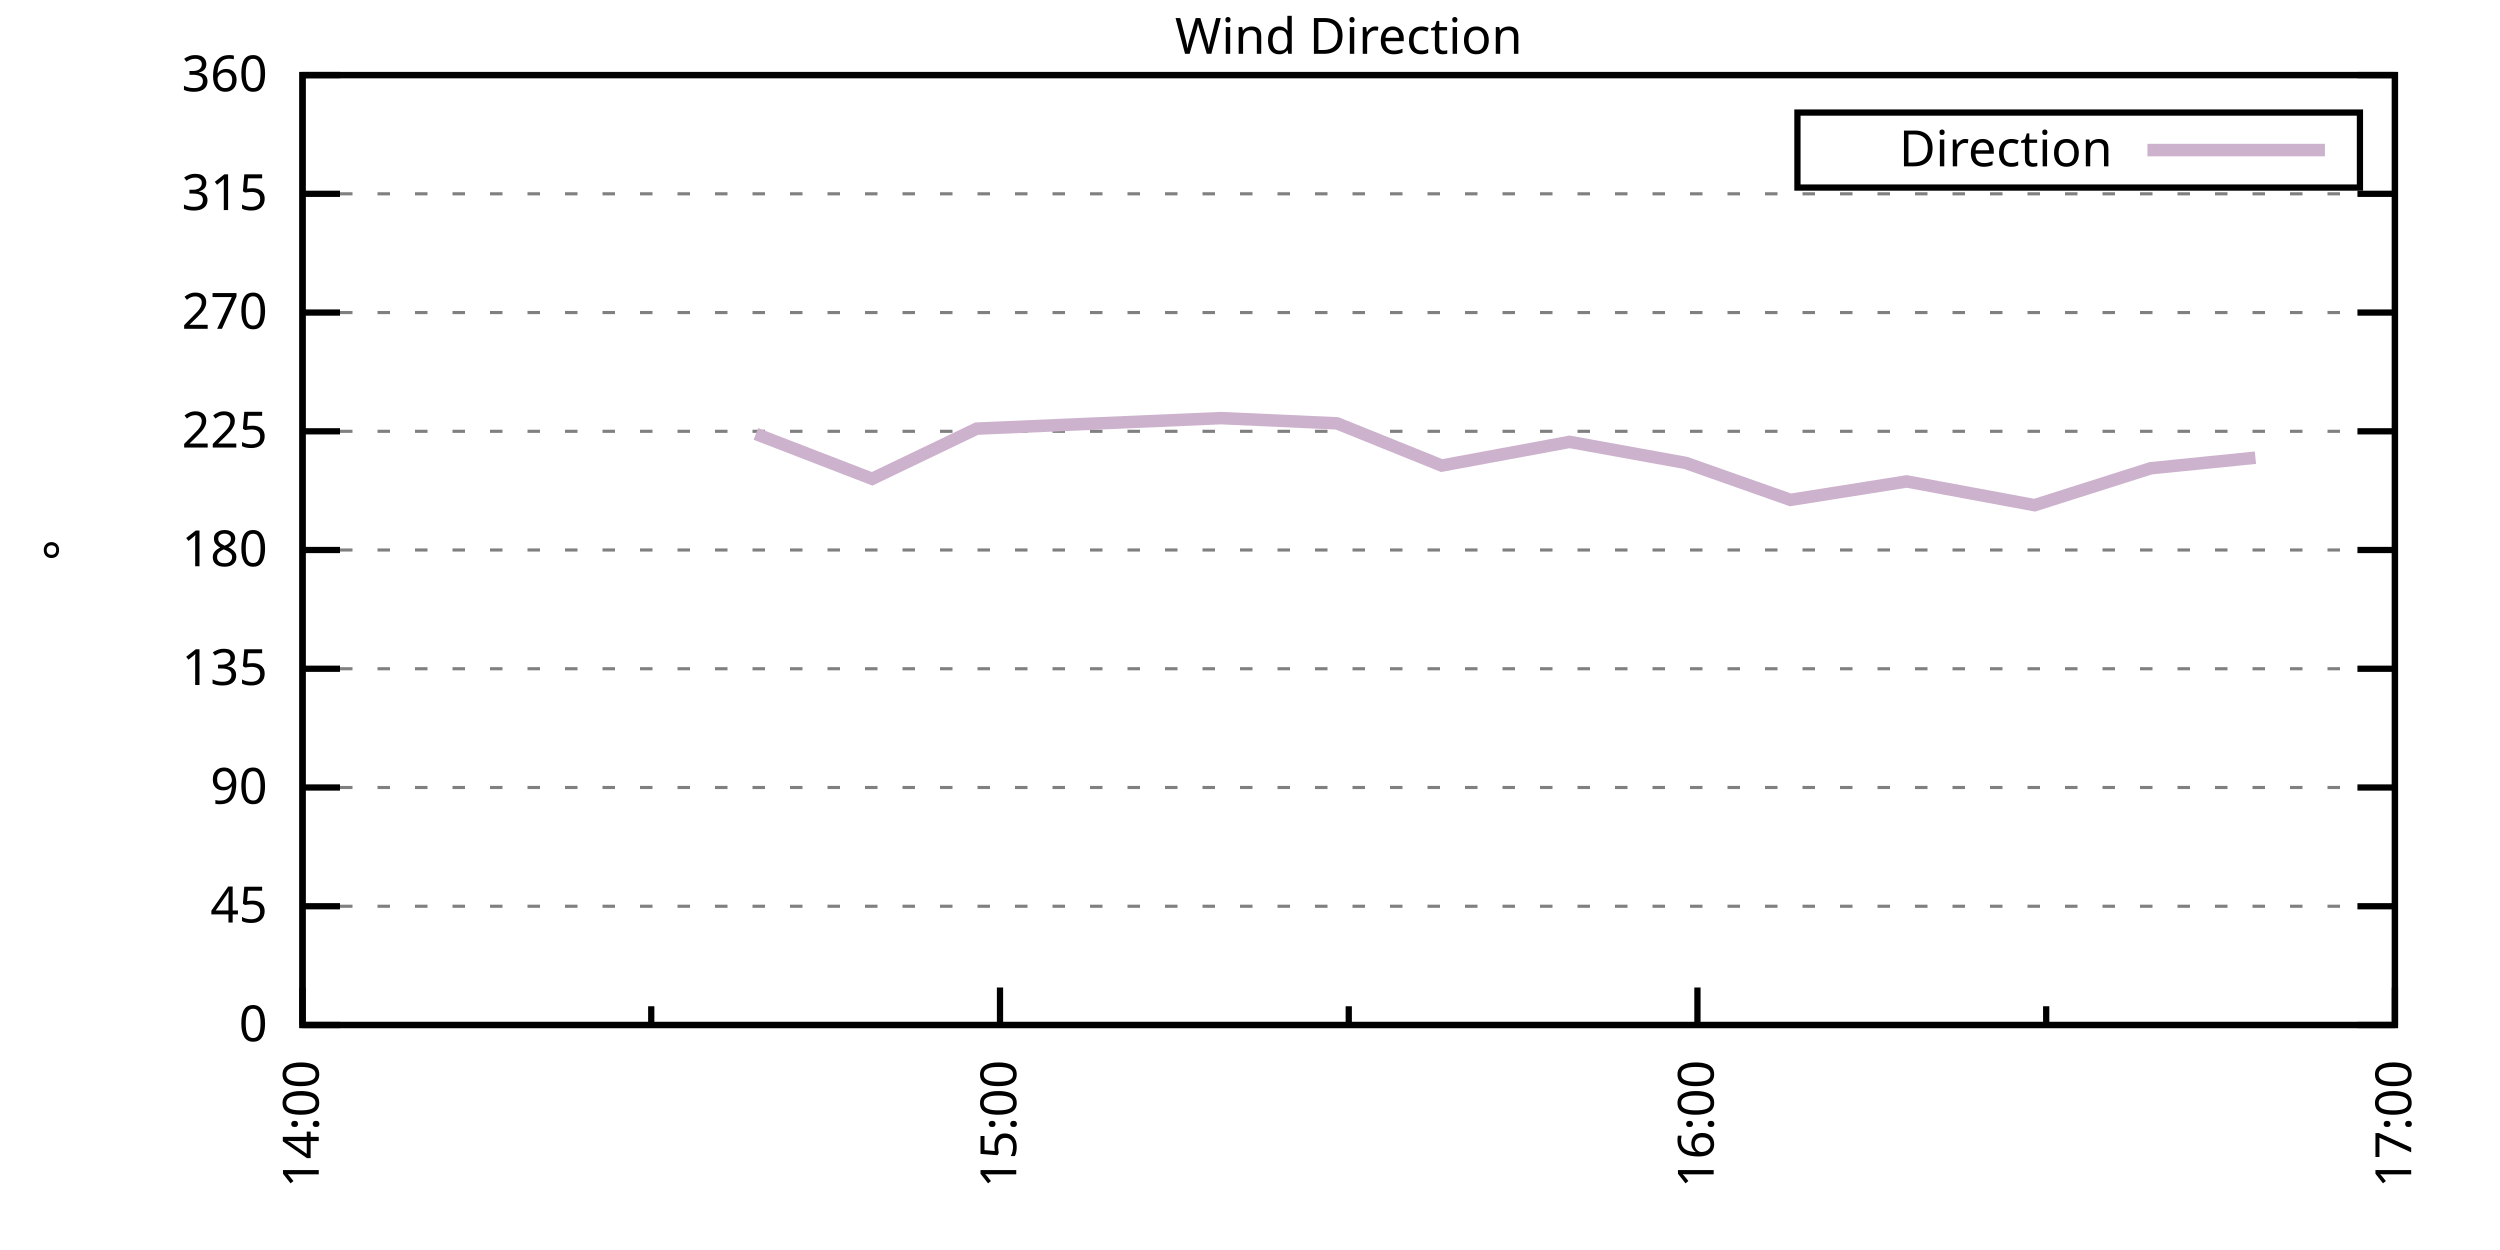
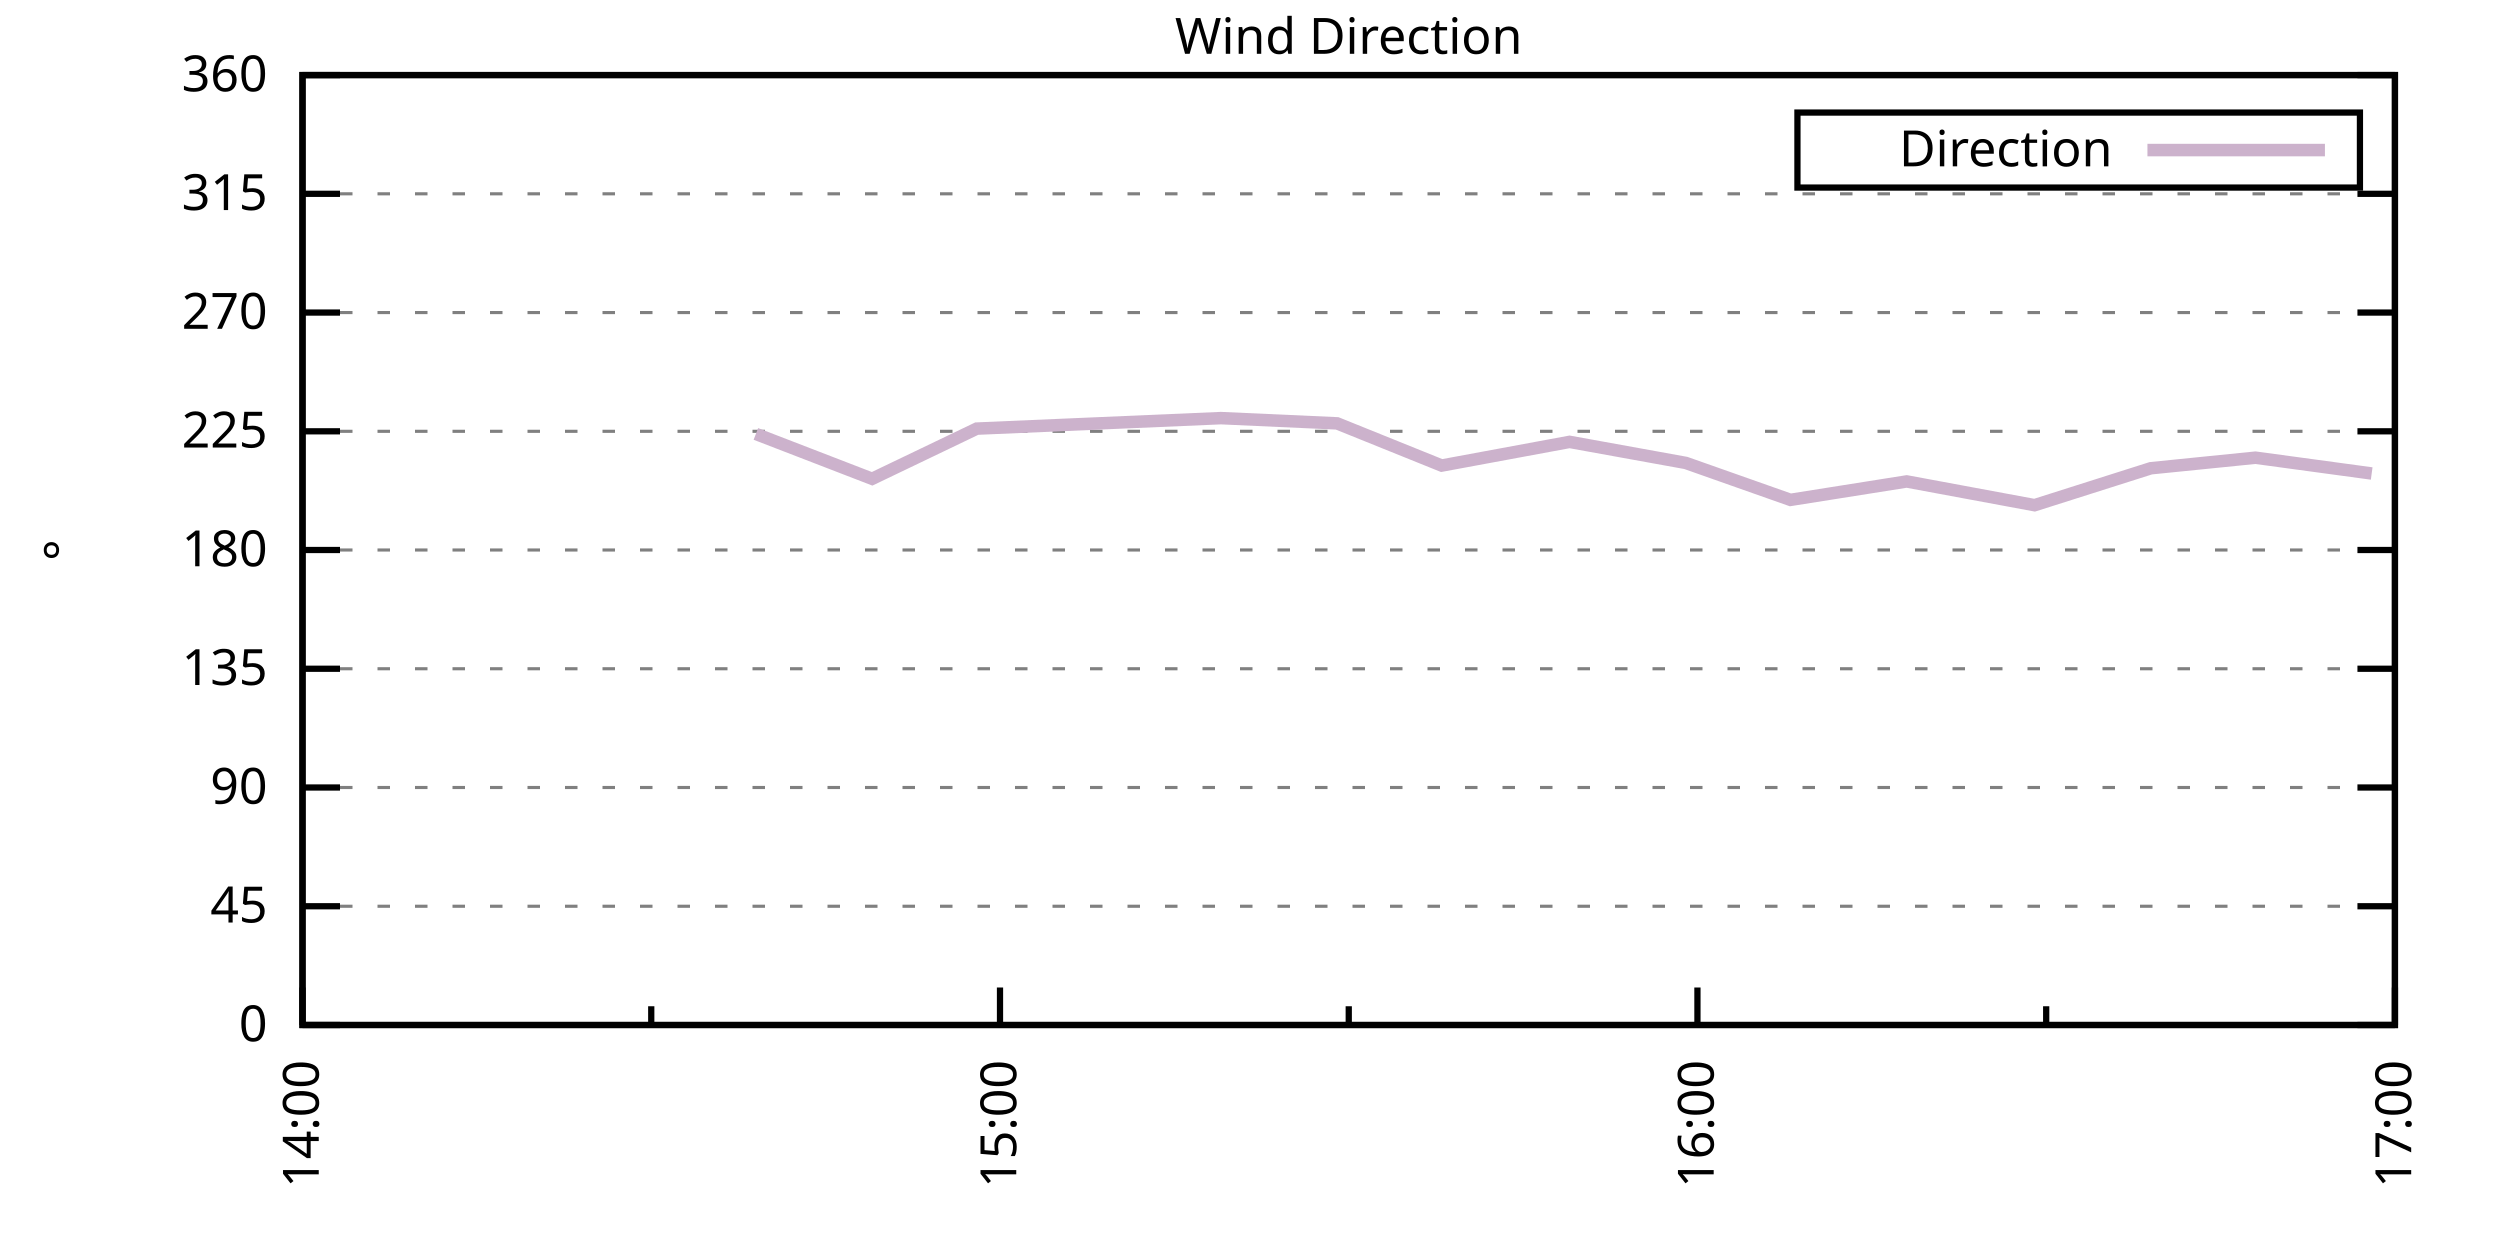
<svg xmlns="http://www.w3.org/2000/svg" xmlns:xlink="http://www.w3.org/1999/xlink" width="400" height="200" viewBox="0 0 400 200">
  <g id="gnuplot_canvas">
    <rect x="0" y="0" width="400" height="200" fill="none" />
    <defs>
      <circle id="gpDot" r="0.5" stroke-width="0.5" stroke="currentColor" />
      <path id="gpPt0" stroke-width="0.333" stroke="currentColor" d="M-1,0 h2 M0,-1 v2" />
      <path id="gpPt1" stroke-width="0.333" stroke="currentColor" d="M-1,-1 L1,1 M1,-1 L-1,1" />
      <path id="gpPt2" stroke-width="0.333" stroke="currentColor" d="M-1,0 L1,0 M0,-1 L0,1 M-1,-1 L1,1 M-1,1 L1,-1" />
      <rect id="gpPt3" stroke-width="0.333" stroke="currentColor" x="-1" y="-1" width="2" height="2" />
      <rect id="gpPt4" stroke-width="0.333" stroke="currentColor" fill="currentColor" x="-1" y="-1" width="2" height="2" />
      <circle id="gpPt5" stroke-width="0.333" stroke="currentColor" cx="0" cy="0" r="1" />
      <use xlink:href="#gpPt5" id="gpPt6" fill="currentColor" stroke="none" />
      <path id="gpPt7" stroke-width="0.333" stroke="currentColor" d="M0,-1.33 L-1.33,0.67 L1.33,0.67 z" />
      <use xlink:href="#gpPt7" id="gpPt8" fill="currentColor" stroke="none" />
      <use xlink:href="#gpPt7" id="gpPt9" stroke="currentColor" transform="rotate(180)" />
      <use xlink:href="#gpPt9" id="gpPt10" fill="currentColor" stroke="none" />
      <use xlink:href="#gpPt3" id="gpPt11" stroke="currentColor" transform="rotate(45)" />
      <use xlink:href="#gpPt11" id="gpPt12" fill="currentColor" stroke="none" />
      <path id="gpPt13" stroke-width="0.333" stroke="currentColor" d="M0,1.330 L1.265,0.411 L0.782,-1.067 L-0.782,-1.076 L-1.265,0.411 z" />
      <use xlink:href="#gpPt13" id="gpPt14" fill="currentColor" stroke="none" />
      <filter id="textbox" filterUnits="objectBoundingBox" x="0" y="0" height="1" width="1">
        <feFlood flood-color="white" flood-opacity="1" result="bgnd" />
        <feComposite in="SourceGraphic" in2="bgnd" operator="atop" />
      </filter>
      <filter id="greybox" filterUnits="objectBoundingBox" x="0" y="0" height="1" width="1">
        <feFlood flood-color="lightgrey" flood-opacity="1" result="grey" />
        <feComposite in="SourceGraphic" in2="grey" operator="atop" />
      </filter>
    </defs>
    <g fill="none" color="white" stroke="currentColor" stroke-width="1.00" stroke-linecap="butt" stroke-linejoin="miter">
</g>
    <g fill="none" color="black" stroke="currentColor" stroke-width="1.00" stroke-linecap="butt" stroke-linejoin="miter">
      <g stroke="none" shape-rendering="crispEdges">
        <polygon fill="rgb(255, 255, 255)" points="48.40,164.00 383.18,164.00 383.18,12.02 48.40,12.02 " />
      </g>
    </g>
    <g fill="none" color="black" stroke="currentColor" stroke-width="1.00" stroke-linecap="butt" stroke-linejoin="miter">
</g>
    <g fill="none" color="black" stroke="black" stroke-width="0.50" stroke-linecap="butt" stroke-linejoin="miter">
</g>
    <g fill="none" color="gray" stroke="currentColor" stroke-width="0.50" stroke-linecap="butt" stroke-linejoin="miter">
      <path stroke="gray" stroke-dasharray="2,4" class="gridline" d="M48.40,164.00 L383.19,164.00  " />
    </g>
    <g fill="none" color="gray" stroke="gray" stroke-width="1.00" stroke-linecap="butt" stroke-linejoin="miter">
</g>
    <g fill="none" color="black" stroke="currentColor" stroke-width="1.00" stroke-linecap="butt" stroke-linejoin="miter">
      <path stroke="black" d="M48.40,164.00 L54.40,164.00 M383.19,164.00 L377.19,164.00  " />
      <g transform="translate(42.80,166.60)" stroke="none" fill="black" font-family="Sans" font-size="8.00" text-anchor="end">
        <text>
          <tspan font-family="Sans"> 0</tspan>
        </text>
      </g>
    </g>
    <g fill="none" color="black" stroke="currentColor" stroke-width="1.00" stroke-linecap="butt" stroke-linejoin="miter">
</g>
    <g fill="none" color="black" stroke="black" stroke-width="0.50" stroke-linecap="butt" stroke-linejoin="miter">
</g>
    <g fill="none" color="gray" stroke="currentColor" stroke-width="0.50" stroke-linecap="butt" stroke-linejoin="miter">
      <path stroke="gray" stroke-dasharray="2,4" class="gridline" d="M48.40,145.00 L383.19,145.00  " />
    </g>
    <g fill="none" color="gray" stroke="gray" stroke-width="1.00" stroke-linecap="butt" stroke-linejoin="miter">
</g>
    <g fill="none" color="black" stroke="currentColor" stroke-width="1.00" stroke-linecap="butt" stroke-linejoin="miter">
      <path stroke="black" d="M48.40,145.00 L54.40,145.00 M383.19,145.00 L377.19,145.00  " />
      <g transform="translate(42.80,147.60)" stroke="none" fill="black" font-family="Sans" font-size="8.00" text-anchor="end">
        <text>
          <tspan font-family="Sans"> 45</tspan>
        </text>
      </g>
    </g>
    <g fill="none" color="black" stroke="currentColor" stroke-width="1.00" stroke-linecap="butt" stroke-linejoin="miter">
</g>
    <g fill="none" color="black" stroke="black" stroke-width="0.50" stroke-linecap="butt" stroke-linejoin="miter">
</g>
    <g fill="none" color="gray" stroke="currentColor" stroke-width="0.50" stroke-linecap="butt" stroke-linejoin="miter">
      <path stroke="gray" stroke-dasharray="2,4" class="gridline" d="M48.40,126.00 L383.19,126.00  " />
    </g>
    <g fill="none" color="gray" stroke="gray" stroke-width="1.00" stroke-linecap="butt" stroke-linejoin="miter">
</g>
    <g fill="none" color="black" stroke="currentColor" stroke-width="1.00" stroke-linecap="butt" stroke-linejoin="miter">
      <path stroke="black" d="M48.40,126.00 L54.40,126.00 M383.19,126.00 L377.19,126.00  " />
      <g transform="translate(42.80,128.60)" stroke="none" fill="black" font-family="Sans" font-size="8.00" text-anchor="end">
        <text>
          <tspan font-family="Sans"> 90</tspan>
        </text>
      </g>
    </g>
    <g fill="none" color="black" stroke="currentColor" stroke-width="1.00" stroke-linecap="butt" stroke-linejoin="miter">
</g>
    <g fill="none" color="black" stroke="black" stroke-width="0.50" stroke-linecap="butt" stroke-linejoin="miter">
</g>
    <g fill="none" color="gray" stroke="currentColor" stroke-width="0.50" stroke-linecap="butt" stroke-linejoin="miter">
      <path stroke="gray" stroke-dasharray="2,4" class="gridline" d="M48.40,107.00 L383.19,107.00  " />
    </g>
    <g fill="none" color="gray" stroke="gray" stroke-width="1.00" stroke-linecap="butt" stroke-linejoin="miter">
</g>
    <g fill="none" color="black" stroke="currentColor" stroke-width="1.00" stroke-linecap="butt" stroke-linejoin="miter">
      <path stroke="black" d="M48.40,107.00 L54.40,107.00 M383.19,107.00 L377.19,107.00  " />
      <g transform="translate(42.80,109.60)" stroke="none" fill="black" font-family="Sans" font-size="8.00" text-anchor="end">
        <text>
          <tspan font-family="Sans"> 135</tspan>
        </text>
      </g>
    </g>
    <g fill="none" color="black" stroke="currentColor" stroke-width="1.00" stroke-linecap="butt" stroke-linejoin="miter">
</g>
    <g fill="none" color="black" stroke="black" stroke-width="0.50" stroke-linecap="butt" stroke-linejoin="miter">
</g>
    <g fill="none" color="gray" stroke="currentColor" stroke-width="0.50" stroke-linecap="butt" stroke-linejoin="miter">
      <path stroke="gray" stroke-dasharray="2,4" class="gridline" d="M48.40,88.00 L383.19,88.00  " />
    </g>
    <g fill="none" color="gray" stroke="gray" stroke-width="1.00" stroke-linecap="butt" stroke-linejoin="miter">
</g>
    <g fill="none" color="black" stroke="currentColor" stroke-width="1.00" stroke-linecap="butt" stroke-linejoin="miter">
      <path stroke="black" d="M48.40,88.00 L54.40,88.00 M383.19,88.00 L377.19,88.00  " />
      <g transform="translate(42.80,90.60)" stroke="none" fill="black" font-family="Sans" font-size="8.00" text-anchor="end">
        <text>
          <tspan font-family="Sans"> 180</tspan>
        </text>
      </g>
    </g>
    <g fill="none" color="black" stroke="currentColor" stroke-width="1.00" stroke-linecap="butt" stroke-linejoin="miter">
</g>
    <g fill="none" color="black" stroke="black" stroke-width="0.50" stroke-linecap="butt" stroke-linejoin="miter">
</g>
    <g fill="none" color="gray" stroke="currentColor" stroke-width="0.50" stroke-linecap="butt" stroke-linejoin="miter">
      <path stroke="gray" stroke-dasharray="2,4" class="gridline" d="M48.40,69.01 L383.19,69.01  " />
    </g>
    <g fill="none" color="gray" stroke="gray" stroke-width="1.00" stroke-linecap="butt" stroke-linejoin="miter">
</g>
    <g fill="none" color="black" stroke="currentColor" stroke-width="1.00" stroke-linecap="butt" stroke-linejoin="miter">
      <path stroke="black" d="M48.40,69.01 L54.40,69.01 M383.19,69.01 L377.19,69.01  " />
      <g transform="translate(42.80,71.61)" stroke="none" fill="black" font-family="Sans" font-size="8.00" text-anchor="end">
        <text>
          <tspan font-family="Sans"> 225</tspan>
        </text>
      </g>
    </g>
    <g fill="none" color="black" stroke="currentColor" stroke-width="1.00" stroke-linecap="butt" stroke-linejoin="miter">
</g>
    <g fill="none" color="black" stroke="black" stroke-width="0.50" stroke-linecap="butt" stroke-linejoin="miter">
</g>
    <g fill="none" color="gray" stroke="currentColor" stroke-width="0.50" stroke-linecap="butt" stroke-linejoin="miter">
      <path stroke="gray" stroke-dasharray="2,4" class="gridline" d="M48.40,50.01 L383.19,50.01  " />
    </g>
    <g fill="none" color="gray" stroke="gray" stroke-width="1.00" stroke-linecap="butt" stroke-linejoin="miter">
</g>
    <g fill="none" color="black" stroke="currentColor" stroke-width="1.00" stroke-linecap="butt" stroke-linejoin="miter">
      <path stroke="black" d="M48.40,50.01 L54.40,50.01 M383.19,50.01 L377.19,50.01  " />
      <g transform="translate(42.80,52.61)" stroke="none" fill="black" font-family="Sans" font-size="8.00" text-anchor="end">
        <text>
          <tspan font-family="Sans"> 270</tspan>
        </text>
      </g>
    </g>
    <g fill="none" color="black" stroke="currentColor" stroke-width="1.00" stroke-linecap="butt" stroke-linejoin="miter">
</g>
    <g fill="none" color="black" stroke="black" stroke-width="0.50" stroke-linecap="butt" stroke-linejoin="miter">
</g>
    <g fill="none" color="gray" stroke="currentColor" stroke-width="0.50" stroke-linecap="butt" stroke-linejoin="miter">
      <path stroke="gray" stroke-dasharray="2,4" class="gridline" d="M48.40,31.01 L383.19,31.01  " />
    </g>
    <g fill="none" color="gray" stroke="gray" stroke-width="1.00" stroke-linecap="butt" stroke-linejoin="miter">
</g>
    <g fill="none" color="black" stroke="currentColor" stroke-width="1.00" stroke-linecap="butt" stroke-linejoin="miter">
      <path stroke="black" d="M48.40,31.01 L54.40,31.01 M383.19,31.01 L377.19,31.01  " />
      <g transform="translate(42.80,33.61)" stroke="none" fill="black" font-family="Sans" font-size="8.00" text-anchor="end">
        <text>
          <tspan font-family="Sans"> 315</tspan>
        </text>
      </g>
    </g>
    <g fill="none" color="black" stroke="currentColor" stroke-width="1.00" stroke-linecap="butt" stroke-linejoin="miter">
</g>
    <g fill="none" color="black" stroke="black" stroke-width="0.50" stroke-linecap="butt" stroke-linejoin="miter">
</g>
    <g fill="none" color="gray" stroke="currentColor" stroke-width="0.50" stroke-linecap="butt" stroke-linejoin="miter">
      <path stroke="gray" stroke-dasharray="2,4" class="gridline" d="M48.40,12.01 L383.19,12.01  " />
    </g>
    <g fill="none" color="gray" stroke="gray" stroke-width="1.00" stroke-linecap="butt" stroke-linejoin="miter">
</g>
    <g fill="none" color="black" stroke="currentColor" stroke-width="1.00" stroke-linecap="butt" stroke-linejoin="miter">
      <path stroke="black" d="M48.40,12.01 L54.40,12.01 M383.19,12.01 L377.19,12.01  " />
      <g transform="translate(42.80,14.61)" stroke="none" fill="black" font-family="Sans" font-size="8.00" text-anchor="end">
        <text>
          <tspan font-family="Sans"> 360</tspan>
        </text>
      </g>
    </g>
    <g fill="none" color="black" stroke="currentColor" stroke-width="1.00" stroke-linecap="butt" stroke-linejoin="miter">
      <path stroke="black" d="M48.40,164.00 L48.40,158.00  " />
      <g transform="translate(51.00,169.60) rotate(270)" stroke="none" fill="black" font-family="Sans" font-size="8.00" text-anchor="end">
        <text>
          <tspan font-family="Sans">14:00</tspan>
        </text>
      </g>
    </g>
    <g fill="none" color="black" stroke="currentColor" stroke-width="1.00" stroke-linecap="butt" stroke-linejoin="miter">
      <path stroke="black" d="M104.20,164.00 L104.20,161.00 M160.00,164.00 L160.00,158.00  " />
      <g transform="translate(162.60,169.60) rotate(270)" stroke="none" fill="black" font-family="Sans" font-size="8.00" text-anchor="end">
        <text>
          <tspan font-family="Sans">15:00</tspan>
        </text>
      </g>
    </g>
    <g fill="none" color="black" stroke="currentColor" stroke-width="1.00" stroke-linecap="butt" stroke-linejoin="miter">
      <path stroke="black" d="M215.80,164.00 L215.80,161.00 M271.59,164.00 L271.59,158.00  " />
      <g transform="translate(274.19,169.60) rotate(270)" stroke="none" fill="black" font-family="Sans" font-size="8.00" text-anchor="end">
        <text>
          <tspan font-family="Sans">16:00</tspan>
        </text>
      </g>
    </g>
    <g fill="none" color="black" stroke="currentColor" stroke-width="1.00" stroke-linecap="butt" stroke-linejoin="miter">
      <path stroke="black" d="M327.39,164.00 L327.39,161.00 M383.19,164.00 L383.19,158.00  " />
      <g transform="translate(385.79,169.60) rotate(270)" stroke="none" fill="black" font-family="Sans" font-size="8.00" text-anchor="end">
        <text>
          <tspan font-family="Sans">17:00</tspan>
        </text>
      </g>
    </g>
    <g fill="none" color="black" stroke="currentColor" stroke-width="1.00" stroke-linecap="butt" stroke-linejoin="miter">
</g>
    <g fill="none" color="black" stroke="currentColor" stroke-width="1.00" stroke-linecap="butt" stroke-linejoin="miter">
      <path stroke="black" d="M48.40,12.01 L48.40,164.00 L383.19,164.00 L383.19,12.01 L48.40,12.01 Z  " />
    </g>
    <g fill="none" color="black" stroke="currentColor" stroke-width="1.00" stroke-linecap="butt" stroke-linejoin="miter">
      <g transform="translate(12.80,88.01) rotate(270)" stroke="none" fill="black" font-family="Sans" font-size="8.00" text-anchor="middle">
        <text>
          <tspan font-family="Sans">°</tspan>
        </text>
      </g>
    </g>
    <g fill="none" color="black" stroke="currentColor" stroke-width="1.00" stroke-linecap="butt" stroke-linejoin="miter">
</g>
    <g fill="none" color="black" stroke="currentColor" stroke-width="1.00" stroke-linecap="butt" stroke-linejoin="miter">
      <path stroke="black" d="M287.59,30.01 L287.59,18.01 L377.59,18.01 L377.59,30.01 L287.59,30.01 Z  " />
    </g>
    <g id="Wind_direction_plot_1">
      <g fill="none" color="white" stroke="black" stroke-width="2.00" stroke-linecap="butt" stroke-linejoin="miter">
</g>
      <g fill="none" color="black" stroke="currentColor" stroke-width="2.00" stroke-linecap="butt" stroke-linejoin="miter">
        <g transform="translate(337.99,26.61)" stroke="none" fill="black" font-family="Sans" font-size="8.00" text-anchor="end">
          <text>
            <tspan font-family="Sans">Direction</tspan>
          </text>
        </g>
      </g>
      <g fill="none" color="black" stroke="currentColor" stroke-width="2.00" stroke-linecap="butt" stroke-linejoin="miter">
-         <path stroke="rgb(204, 178, 204)" d="M343.59,24.01 L371.99,24.01 M120.94,69.43 L139.54,76.61 L156.28,68.58 L195.34,66.90 L213.94,67.74 L230.67,74.49   L251.13,70.70 L269.73,74.07 L286.47,79.98 L305.07,77.03 L325.53,80.83 L344.13,74.92 L360.87,73.23  " />
+         <path stroke="rgb(204, 178, 204)" d="M343.59,24.01 L371.99,24.01 M120.94,69.43 L139.54,76.61 L156.28,68.58 L195.34,66.90 L213.94,67.74 L230.67,74.49   L251.13,70.70 L269.73,74.07 L286.47,79.98 L305.07,77.03 L325.53,80.83 L344.13,74.92 L360.87,73.23 L379.47,75.76    " />
      </g>
    </g>
    <g fill="none" color="black" stroke="currentColor" stroke-width="2.00" stroke-linecap="butt" stroke-linejoin="miter">
</g>
    <g fill="none" color="black" stroke="black" stroke-width="1.00" stroke-linecap="butt" stroke-linejoin="miter">
</g>
    <g fill="none" color="black" stroke="currentColor" stroke-width="1.00" stroke-linecap="butt" stroke-linejoin="miter">
      <path stroke="black" d="M48.40,12.01 L48.40,164.00 L383.19,164.00 L383.19,12.01 L48.40,12.01 Z  " />
    </g>
    <g fill="none" color="black" stroke="currentColor" stroke-width="1.00" stroke-linecap="butt" stroke-linejoin="miter">
      <g transform="translate(215.79,8.61)" stroke="none" fill="black" font-family="Sans" font-size="8.00" text-anchor="middle">
        <text>
          <tspan font-family="Sans">Wind Direction</tspan>
        </text>
      </g>
    </g>
    <g fill="none" color="black" stroke="currentColor" stroke-width="1.00" stroke-linecap="butt" stroke-linejoin="miter">
</g>
  </g>
</svg>
